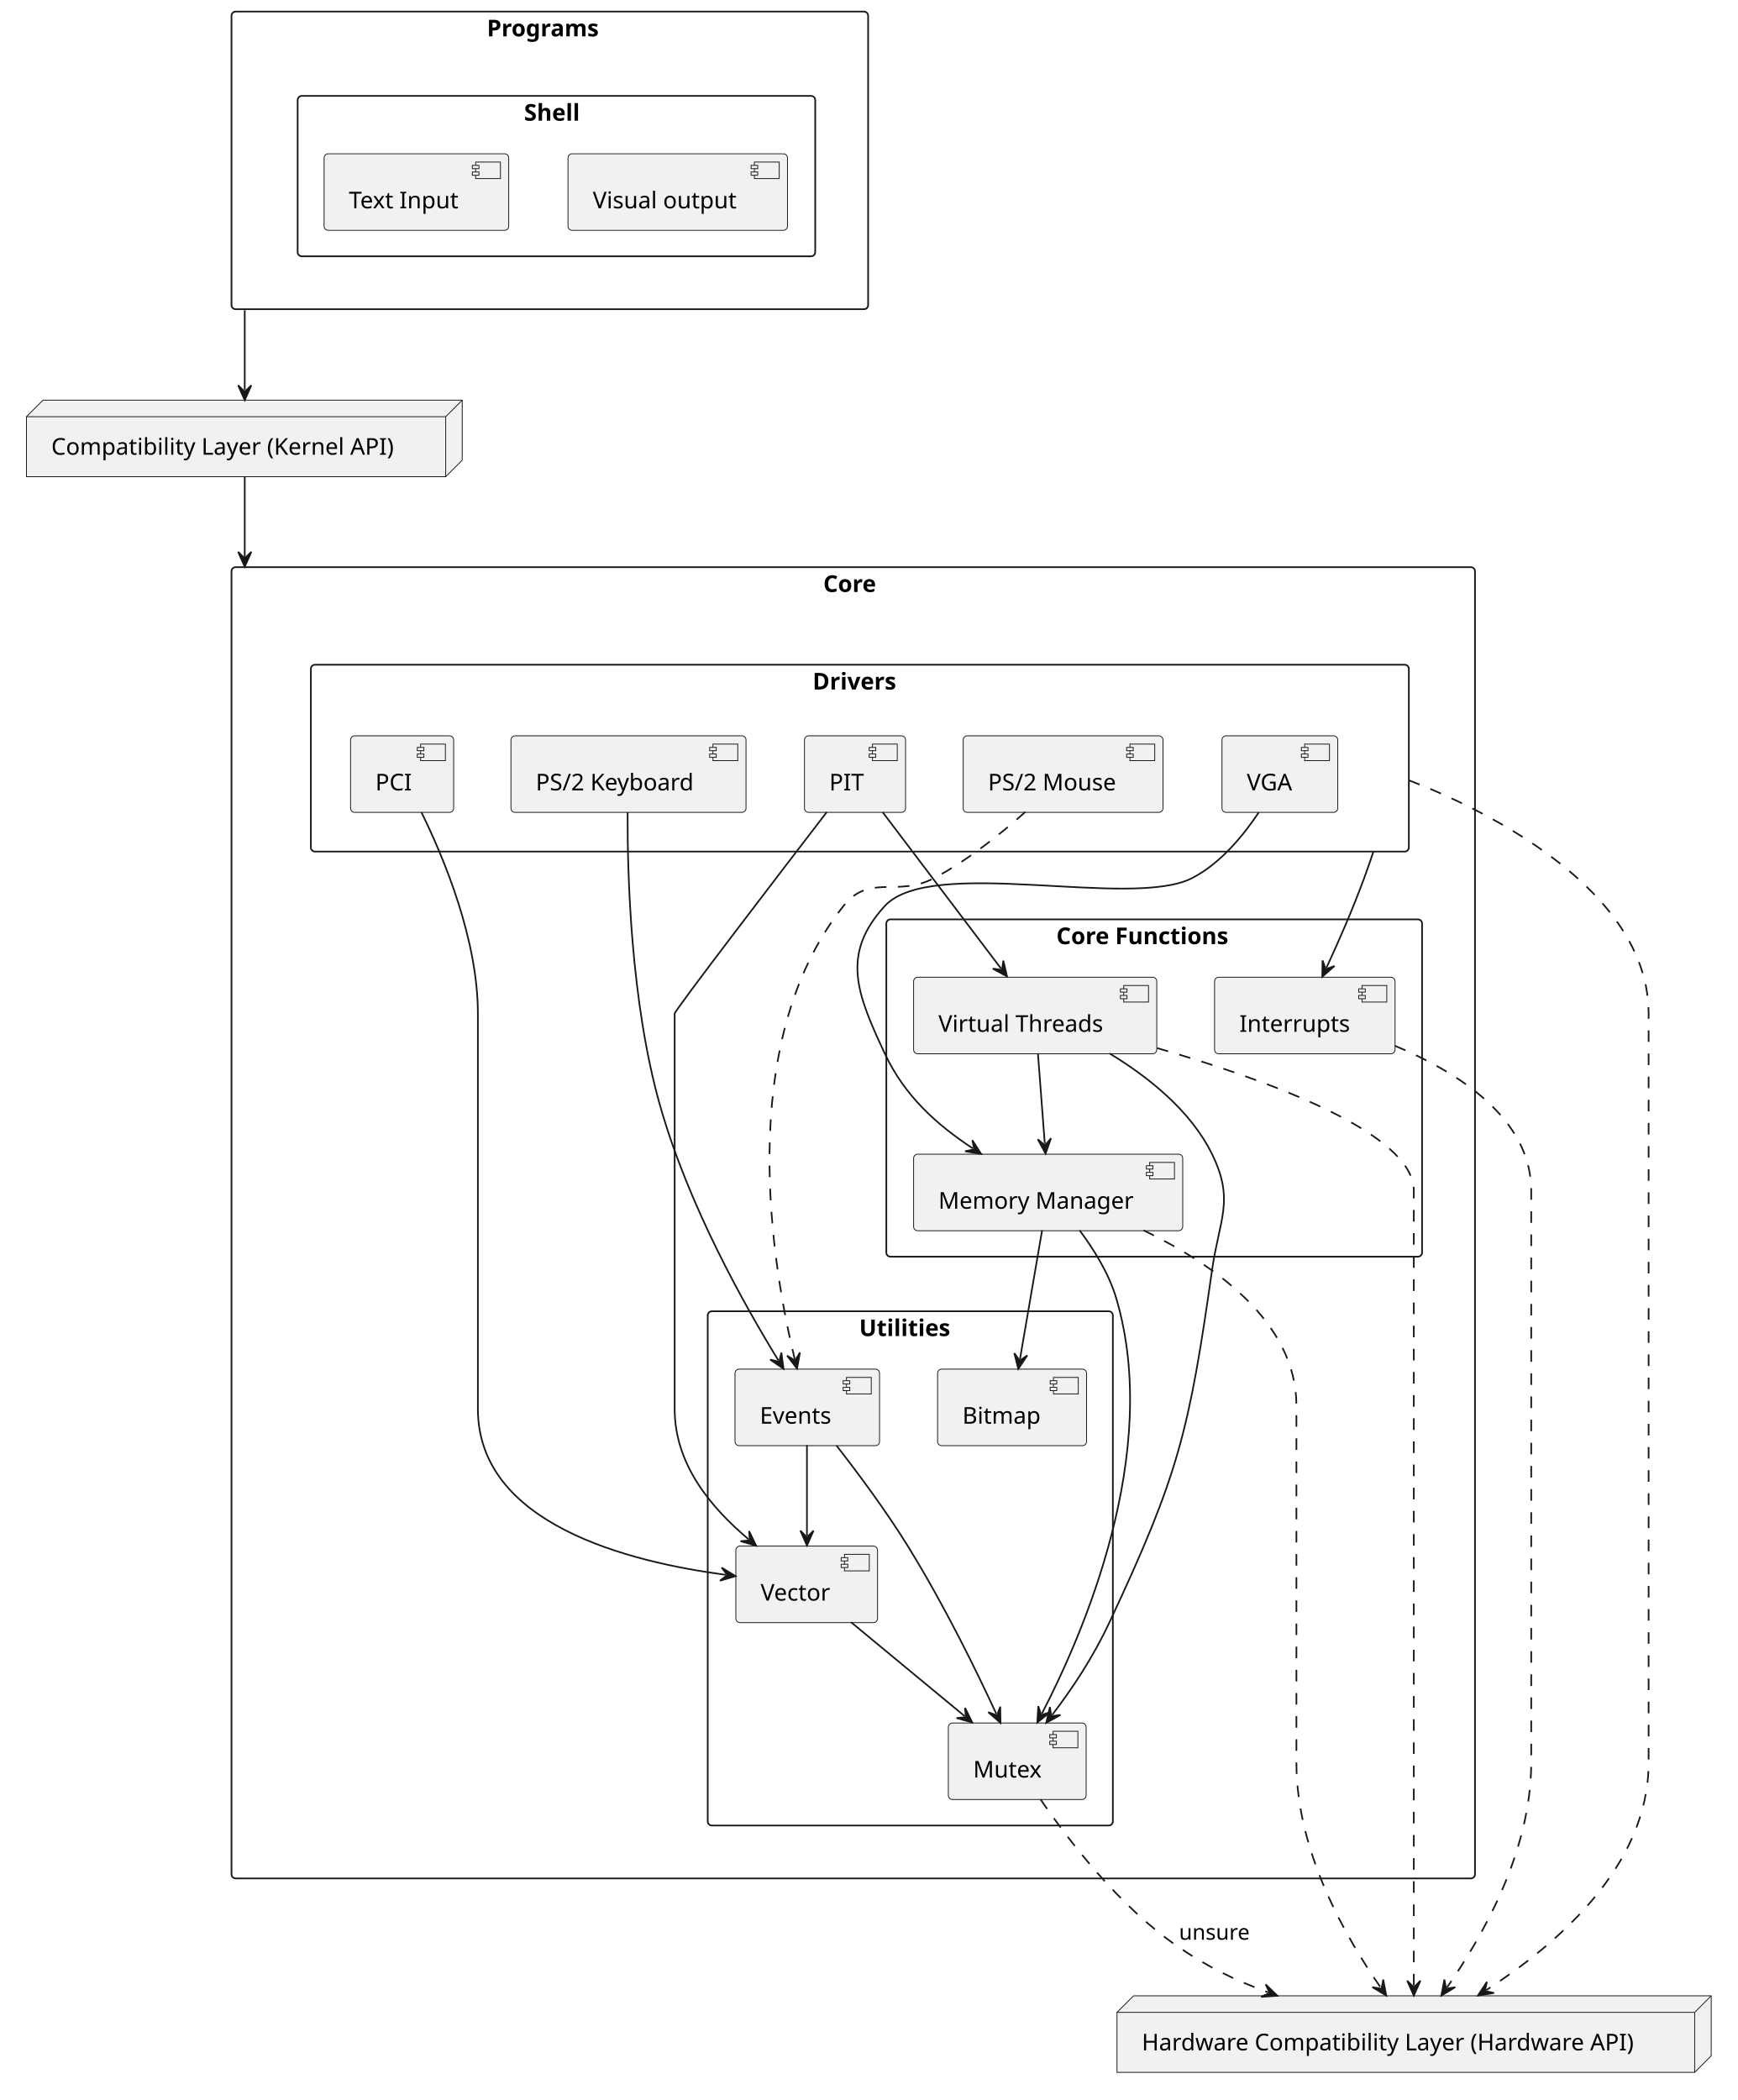
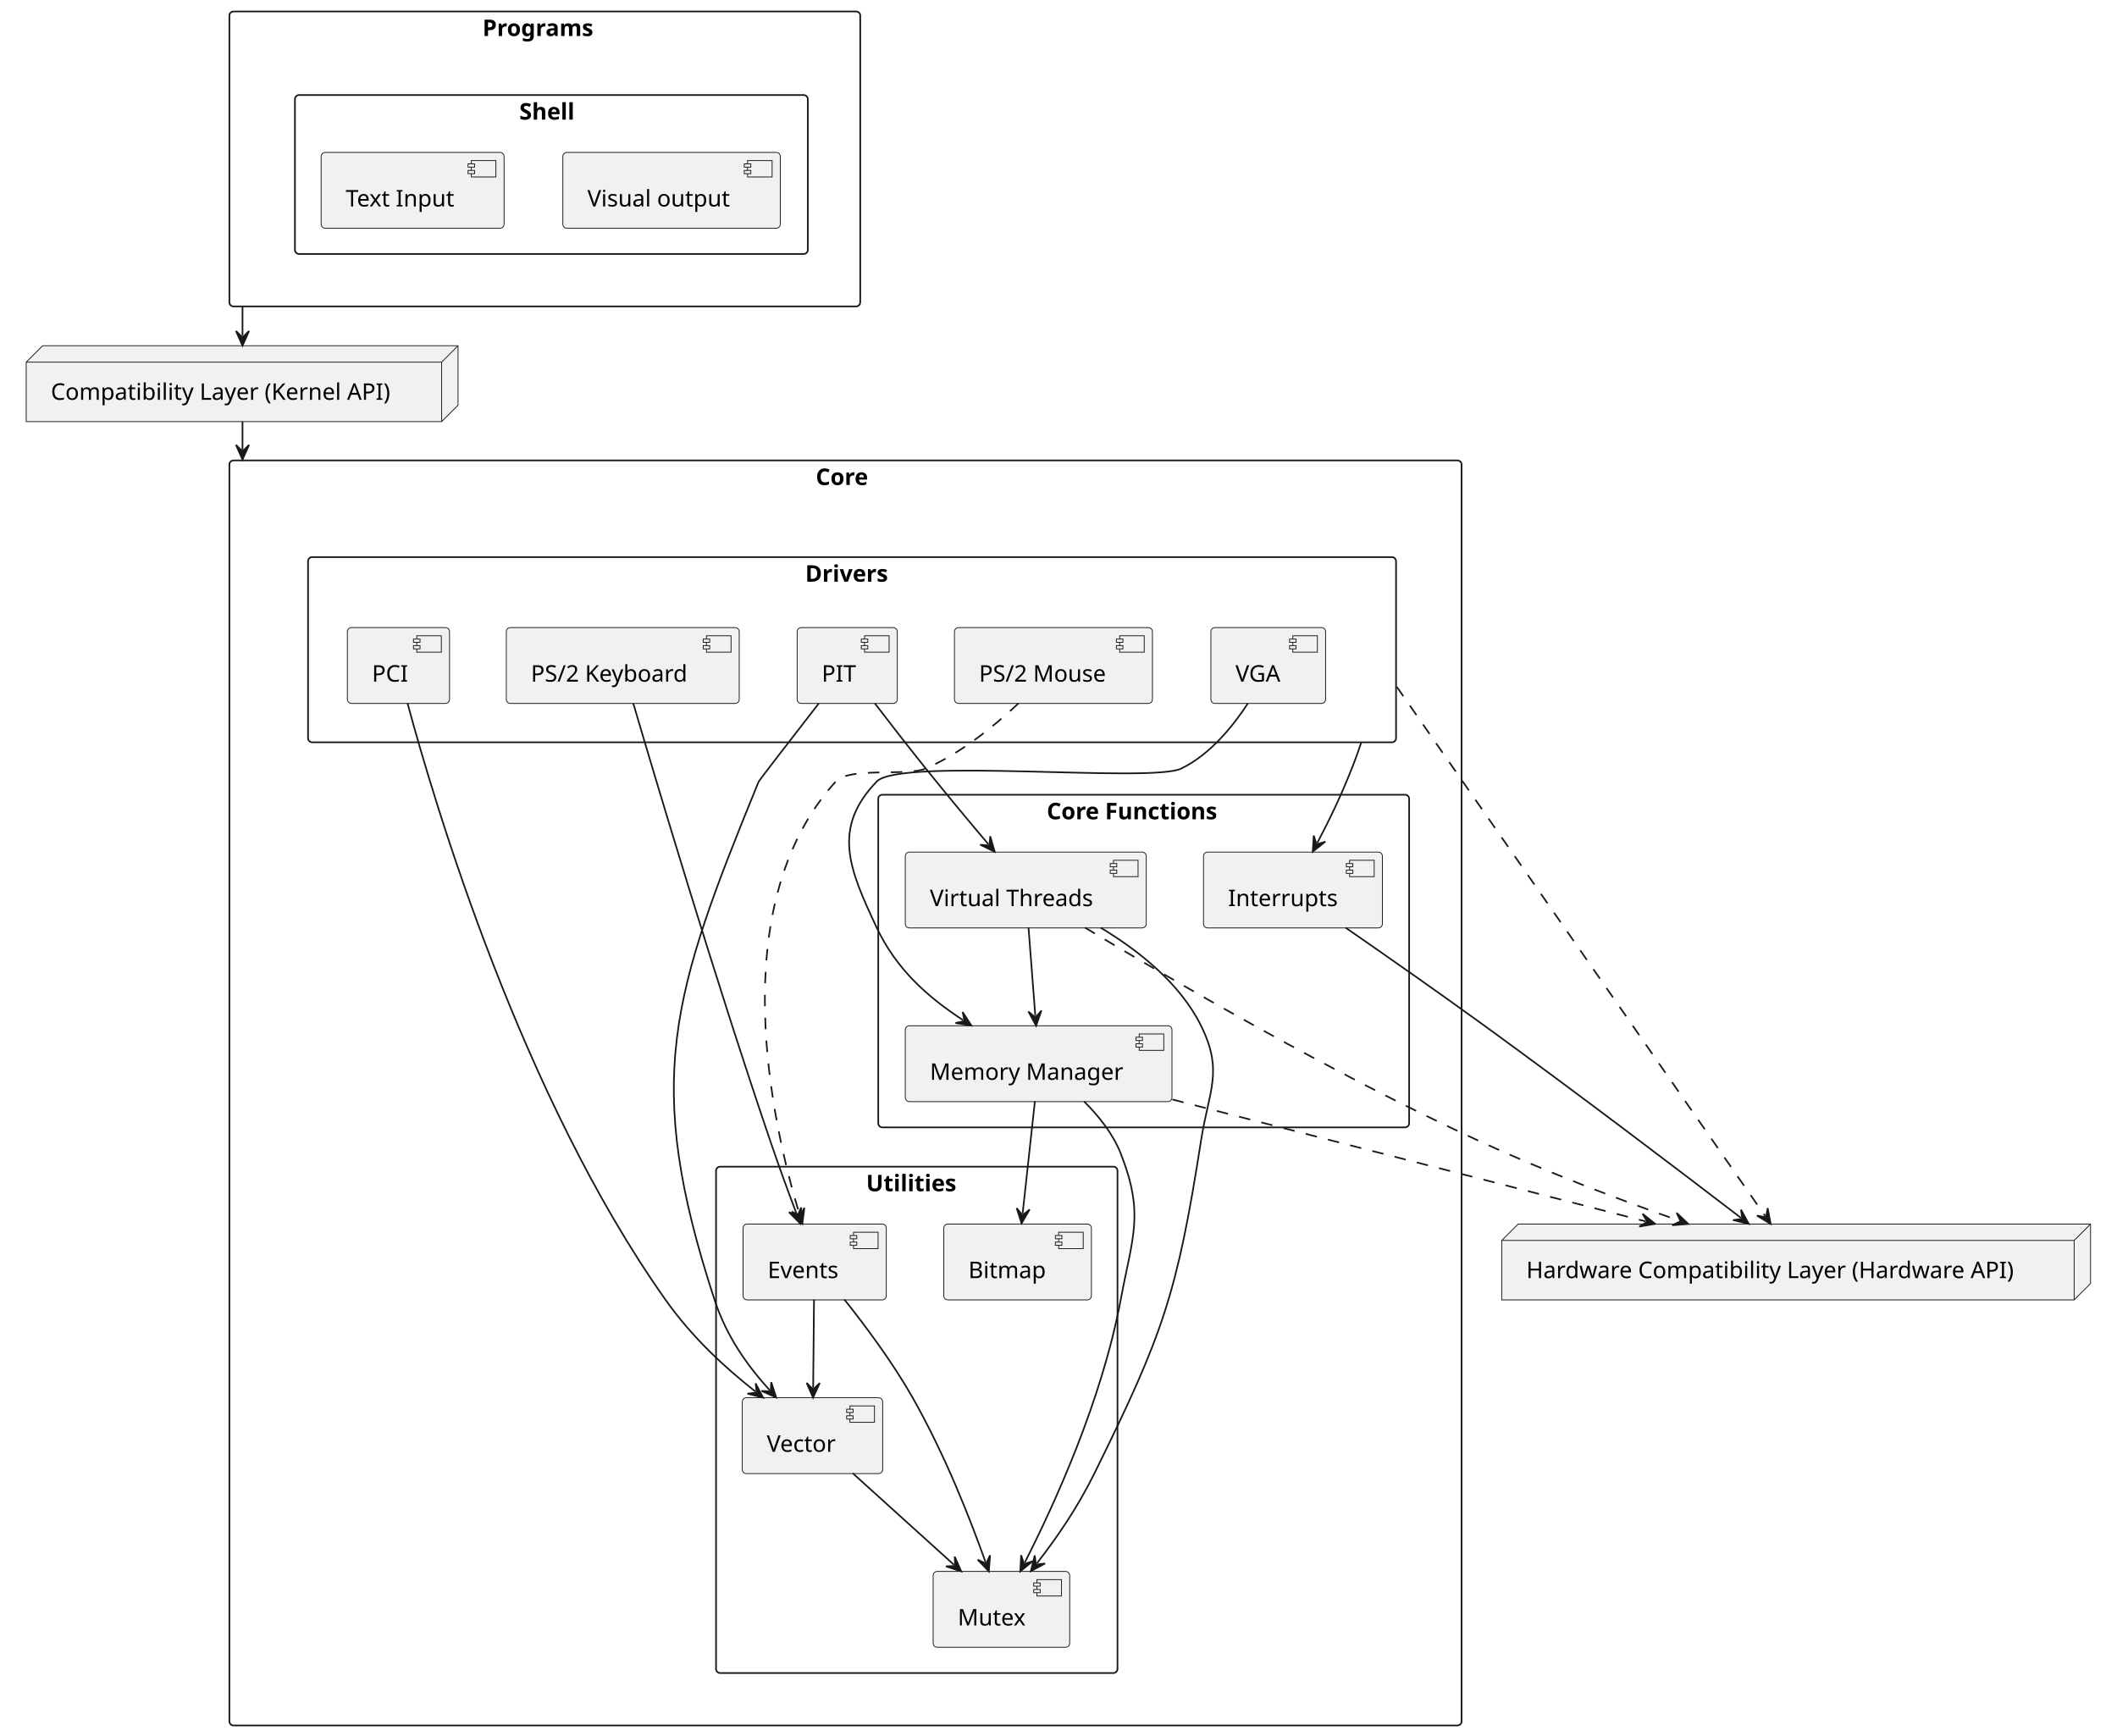
- <svg xmlns="http://www.w3.org/2000/svg" contentStyleType="text/css" data-diagram-type="DESCRIPTION" height="1270px" preserveAspectRatio="none" style="width:1051px;height:1270px;background:#FFFFFF;" version="1.1" viewBox="0 0 1051 1270" width="1051px" zoomAndPan="magnify">
+ <svg xmlns="http://www.w3.org/2000/svg" contentStyleType="text/css" data-diagram-type="DESCRIPTION" height="1059px" preserveAspectRatio="none" style="width:1292px;height:1059px;background:#FFFFFF;" version="1.1" viewBox="0 0 1292 1059" width="1292px" zoomAndPan="magnify">
  <defs />
  <g>
    <g class="cluster" data-entity="Core" data-source-line="5" data-uid="ent0003" id="cluster_Core">
-       <rect fill="none" height="793" rx="2.5" ry="2.5" style="stroke:#181818;stroke-width:1;" width="752" x="140" y="343" />
-       <text fill="#000000" font-family="sans-serif" font-size="14" font-weight="bold" lengthAdjust="spacing" textLength="36.292" x="497.854" y="357.995">Core</text>
+       <rect fill="none" height="772" rx="2.5" ry="2.5" style="stroke:#181818;stroke-width:1;" width="752" x="140" y="281" />
+       <text fill="#000000" font-family="sans-serif" font-size="14" font-weight="bold" lengthAdjust="spacing" textLength="36.292" x="497.854" y="295.995">Core</text>
    </g>
    <g class="cluster" data-entity="Drivers" data-source-line="6" data-uid="ent0004" id="cluster_Drivers">
-       <rect fill="none" height="113" rx="2.5" ry="2.5" style="stroke:#181818;stroke-width:1;" width="664" x="188" y="402" />
-       <text fill="#000000" font-family="sans-serif" font-size="14" font-weight="bold" lengthAdjust="spacing" textLength="57.183" x="491.409" y="416.995">Drivers</text>
+       <rect fill="none" height="113" rx="2.5" ry="2.5" style="stroke:#181818;stroke-width:1;" width="664" x="188" y="340" />
+       <text fill="#000000" font-family="sans-serif" font-size="14" font-weight="bold" lengthAdjust="spacing" textLength="57.183" x="491.409" y="354.995">Drivers</text>
    </g>
    <g class="cluster" data-entity="Core Functions" data-source-line="14" data-uid="ent0010" id="cluster_Core Functions">
-       <rect fill="none" height="204" rx="2.5" ry="2.5" style="stroke:#181818;stroke-width:1;" width="324" x="536" y="556" />
-       <text fill="#000000" font-family="sans-serif" font-size="14" font-weight="bold" lengthAdjust="spacing" textLength="118.371" x="638.814" y="570.995">Core Functions</text>
+       <rect fill="none" height="203" rx="2.5" ry="2.5" style="stroke:#181818;stroke-width:1;" width="324" x="536" y="485" />
+       <text fill="#000000" font-family="sans-serif" font-size="14" font-weight="bold" lengthAdjust="spacing" textLength="118.371" x="638.814" y="499.995">Core Functions</text>
    </g>
    <g class="cluster" data-entity="Utilities" data-source-line="20" data-uid="ent0014" id="cluster_Utilities">
-       <rect fill="none" height="311" rx="2.5" ry="2.5" style="stroke:#181818;stroke-width:1;" width="245" x="428" y="793" />
-       <text fill="#000000" font-family="sans-serif" font-size="14" font-weight="bold" lengthAdjust="spacing" textLength="61.776" x="519.612" y="807.995">Utilities</text>
+       <rect fill="none" height="309" rx="2.5" ry="2.5" style="stroke:#181818;stroke-width:1;" width="245" x="437" y="712" />
+       <text fill="#000000" font-family="sans-serif" font-size="14" font-weight="bold" lengthAdjust="spacing" textLength="61.776" x="528.612" y="726.995">Utilities</text>
    </g>
    <g class="cluster" data-entity="Programs" data-source-line="46" data-uid="ent0033" id="cluster_Programs">
      <rect fill="none" height="180" rx="2.5" ry="2.5" style="stroke:#181818;stroke-width:1;" width="385" x="140" y="7" />
      <text fill="#000000" font-family="sans-serif" font-size="14" font-weight="bold" lengthAdjust="spacing" textLength="76.077" x="294.461" y="21.995">Programs</text>
    </g>
    <g class="cluster" data-entity="Shell" data-source-line="47" data-uid="ent0034" id="cluster_Shell">
      <rect fill="none" height="97" rx="2.5" ry="2.5" style="stroke:#181818;stroke-width:1;" width="313" x="180" y="58" />
      <text fill="#000000" font-family="sans-serif" font-size="14" font-weight="bold" lengthAdjust="spacing" textLength="39.143" x="316.929" y="72.995">Shell</text>
    </g>
    <g class="entity" data-entity="HWCL" data-source-line="2" data-uid="ent0002" id="entity_HWCL">
-       <polygon fill="#F1F1F1" points="675.5,1217,685.5,1207,1034.854,1207,1034.854,1243.297,1024.854,1253.297,675.5,1253.297,675.5,1217" style="stroke:#181818;stroke-width:0.5;" />
-       <line style="stroke:#181818;stroke-width:0.5;" x1="1024.854" x2="1034.854" y1="1217" y2="1207" />
-       <line style="stroke:#181818;stroke-width:0.5;" x1="675.5" x2="1024.854" y1="1217" y2="1217" />
-       <line style="stroke:#181818;stroke-width:0.5;" x1="1024.854" x2="1024.854" y1="1217" y2="1253.297" />
-       <text fill="#000000" font-family="sans-serif" font-size="14" lengthAdjust="spacing" textLength="319.354" x="690.5" y="1239.995">Hardware Compatibility Layer (Hardware API)</text>
+       <polygon fill="#F1F1F1" points="916.5,757,926.5,747,1275.854,747,1275.854,783.297,1265.854,793.297,916.5,793.297,916.5,757" style="stroke:#181818;stroke-width:0.5;" />
+       <line style="stroke:#181818;stroke-width:0.5;" x1="1265.854" x2="1275.854" y1="757" y2="747" />
+       <line style="stroke:#181818;stroke-width:0.5;" x1="916.5" x2="1265.854" y1="757" y2="757" />
+       <line style="stroke:#181818;stroke-width:0.5;" x1="1265.854" x2="1265.854" y1="757" y2="793.297" />
+       <text fill="#000000" font-family="sans-serif" font-size="14" lengthAdjust="spacing" textLength="319.354" x="931.5" y="779.995">Hardware Compatibility Layer (Hardware API)</text>
    </g>
    <g class="entity" data-entity="PCI" data-source-line="7" data-uid="ent0005" id="entity_PCI">
-       <rect fill="#F1F1F1" height="46.297" rx="2.5" ry="2.5" style="stroke:#181818;stroke-width:0.5;" width="62.347" x="212" y="445" />
-       <rect fill="#F1F1F1" height="10" style="stroke:#181818;stroke-width:0.5;" width="15" x="254.347" y="450" />
-       <rect fill="#F1F1F1" height="2" style="stroke:#181818;stroke-width:0.5;" width="4" x="252.347" y="452" />
-       <rect fill="#F1F1F1" height="2" style="stroke:#181818;stroke-width:0.5;" width="4" x="252.347" y="456" />
-       <text fill="#000000" font-family="sans-serif" font-size="14" lengthAdjust="spacing" textLength="22.347" x="227" y="477.995">PCI</text>
+       <rect fill="#F1F1F1" height="46.297" rx="2.5" ry="2.5" style="stroke:#181818;stroke-width:0.5;" width="62.347" x="212" y="383" />
+       <rect fill="#F1F1F1" height="10" style="stroke:#181818;stroke-width:0.5;" width="15" x="254.347" y="388" />
+       <rect fill="#F1F1F1" height="2" style="stroke:#181818;stroke-width:0.5;" width="4" x="252.347" y="390" />
+       <rect fill="#F1F1F1" height="2" style="stroke:#181818;stroke-width:0.5;" width="4" x="252.347" y="394" />
+       <text fill="#000000" font-family="sans-serif" font-size="14" lengthAdjust="spacing" textLength="22.347" x="227" y="415.995">PCI</text>
    </g>
    <g class="entity" data-entity="PIT" data-source-line="8" data-uid="ent0006" id="entity_PIT">
-       <rect fill="#F1F1F1" height="46.297" rx="2.5" ry="2.5" style="stroke:#181818;stroke-width:0.5;" width="61.123" x="486.5" y="445" />
-       <rect fill="#F1F1F1" height="10" style="stroke:#181818;stroke-width:0.5;" width="15" x="527.623" y="450" />
-       <rect fill="#F1F1F1" height="2" style="stroke:#181818;stroke-width:0.5;" width="4" x="525.623" y="452" />
-       <rect fill="#F1F1F1" height="2" style="stroke:#181818;stroke-width:0.5;" width="4" x="525.623" y="456" />
-       <text fill="#000000" font-family="sans-serif" font-size="14" lengthAdjust="spacing" textLength="21.123" x="501.5" y="477.995">PIT</text>
+       <rect fill="#F1F1F1" height="46.297" rx="2.5" ry="2.5" style="stroke:#181818;stroke-width:0.5;" width="61.123" x="486.5" y="383" />
+       <rect fill="#F1F1F1" height="10" style="stroke:#181818;stroke-width:0.5;" width="15" x="527.623" y="388" />
+       <rect fill="#F1F1F1" height="2" style="stroke:#181818;stroke-width:0.5;" width="4" x="525.623" y="390" />
+       <rect fill="#F1F1F1" height="2" style="stroke:#181818;stroke-width:0.5;" width="4" x="525.623" y="394" />
+       <text fill="#000000" font-family="sans-serif" font-size="14" lengthAdjust="spacing" textLength="21.123" x="501.5" y="415.995">PIT</text>
    </g>
    <g class="entity" data-entity="VGA" data-source-line="9" data-uid="ent0007" id="entity_VGA">
-       <rect fill="#F1F1F1" height="46.297" rx="2.5" ry="2.5" style="stroke:#181818;stroke-width:0.5;" width="70.003" x="739" y="445" />
-       <rect fill="#F1F1F1" height="10" style="stroke:#181818;stroke-width:0.5;" width="15" x="789.003" y="450" />
-       <rect fill="#F1F1F1" height="2" style="stroke:#181818;stroke-width:0.5;" width="4" x="787.003" y="452" />
-       <rect fill="#F1F1F1" height="2" style="stroke:#181818;stroke-width:0.5;" width="4" x="787.003" y="456" />
-       <text fill="#000000" font-family="sans-serif" font-size="14" lengthAdjust="spacing" textLength="30.003" x="754" y="477.995">VGA</text>
+       <rect fill="#F1F1F1" height="46.297" rx="2.5" ry="2.5" style="stroke:#181818;stroke-width:0.5;" width="70.003" x="739" y="383" />
+       <rect fill="#F1F1F1" height="10" style="stroke:#181818;stroke-width:0.5;" width="15" x="789.003" y="388" />
+       <rect fill="#F1F1F1" height="2" style="stroke:#181818;stroke-width:0.5;" width="4" x="787.003" y="390" />
+       <rect fill="#F1F1F1" height="2" style="stroke:#181818;stroke-width:0.5;" width="4" x="787.003" y="394" />
+       <text fill="#000000" font-family="sans-serif" font-size="14" lengthAdjust="spacing" textLength="30.003" x="754" y="415.995">VGA</text>
    </g>
    <g class="entity" data-entity="PS/2 Keyboard" data-source-line="10" data-uid="ent0008" id="entity_PS/2 Keyboard">
-       <rect fill="#F1F1F1" height="46.297" rx="2.5" ry="2.5" style="stroke:#181818;stroke-width:0.5;" width="142.156" x="309" y="445" />
-       <rect fill="#F1F1F1" height="10" style="stroke:#181818;stroke-width:0.5;" width="15" x="431.156" y="450" />
-       <rect fill="#F1F1F1" height="2" style="stroke:#181818;stroke-width:0.5;" width="4" x="429.156" y="452" />
-       <rect fill="#F1F1F1" height="2" style="stroke:#181818;stroke-width:0.5;" width="4" x="429.156" y="456" />
-       <text fill="#000000" font-family="sans-serif" font-size="14" lengthAdjust="spacing" textLength="102.156" x="324" y="477.995">PS/2 Keyboard</text>
+       <rect fill="#F1F1F1" height="46.297" rx="2.5" ry="2.5" style="stroke:#181818;stroke-width:0.5;" width="142.156" x="309" y="383" />
+       <rect fill="#F1F1F1" height="10" style="stroke:#181818;stroke-width:0.5;" width="15" x="431.156" y="388" />
+       <rect fill="#F1F1F1" height="2" style="stroke:#181818;stroke-width:0.5;" width="4" x="429.156" y="390" />
+       <rect fill="#F1F1F1" height="2" style="stroke:#181818;stroke-width:0.5;" width="4" x="429.156" y="394" />
+       <text fill="#000000" font-family="sans-serif" font-size="14" lengthAdjust="spacing" textLength="102.156" x="324" y="415.995">PS/2 Keyboard</text>
    </g>
    <g class="entity" data-entity="PS/2 Mouse" data-source-line="11" data-uid="ent0009" id="entity_PS/2 Mouse">
-       <rect fill="#F1F1F1" height="46.297" rx="2.5" ry="2.5" style="stroke:#181818;stroke-width:0.5;" width="120.828" x="582.5" y="445" />
-       <rect fill="#F1F1F1" height="10" style="stroke:#181818;stroke-width:0.5;" width="15" x="683.328" y="450" />
-       <rect fill="#F1F1F1" height="2" style="stroke:#181818;stroke-width:0.5;" width="4" x="681.328" y="452" />
-       <rect fill="#F1F1F1" height="2" style="stroke:#181818;stroke-width:0.5;" width="4" x="681.328" y="456" />
-       <text fill="#000000" font-family="sans-serif" font-size="14" lengthAdjust="spacing" textLength="80.828" x="597.5" y="477.995">PS/2 Mouse</text>
+       <rect fill="#F1F1F1" height="46.297" rx="2.5" ry="2.5" style="stroke:#181818;stroke-width:0.5;" width="120.828" x="582.5" y="383" />
+       <rect fill="#F1F1F1" height="10" style="stroke:#181818;stroke-width:0.5;" width="15" x="683.328" y="388" />
+       <rect fill="#F1F1F1" height="2" style="stroke:#181818;stroke-width:0.5;" width="4" x="681.328" y="390" />
+       <rect fill="#F1F1F1" height="2" style="stroke:#181818;stroke-width:0.5;" width="4" x="681.328" y="394" />
+       <text fill="#000000" font-family="sans-serif" font-size="14" lengthAdjust="spacing" textLength="80.828" x="597.5" y="415.995">PS/2 Mouse</text>
    </g>
    <g class="entity" data-entity="Virtual Threads" data-source-line="15" data-uid="ent0011" id="entity_Virtual Threads">
-       <rect fill="#F1F1F1" height="46.297" rx="2.5" ry="2.5" style="stroke:#181818;stroke-width:0.5;" width="147.058" x="552.5" y="591" />
-       <rect fill="#F1F1F1" height="10" style="stroke:#181818;stroke-width:0.5;" width="15" x="679.558" y="596" />
-       <rect fill="#F1F1F1" height="2" style="stroke:#181818;stroke-width:0.5;" width="4" x="677.558" y="598" />
-       <rect fill="#F1F1F1" height="2" style="stroke:#181818;stroke-width:0.5;" width="4" x="677.558" y="602" />
-       <text fill="#000000" font-family="sans-serif" font-size="14" lengthAdjust="spacing" textLength="107.058" x="567.5" y="623.995">Virtual Threads</text>
+       <rect fill="#F1F1F1" height="46.297" rx="2.5" ry="2.5" style="stroke:#181818;stroke-width:0.5;" width="147.058" x="552.5" y="520" />
+       <rect fill="#F1F1F1" height="10" style="stroke:#181818;stroke-width:0.5;" width="15" x="679.558" y="525" />
+       <rect fill="#F1F1F1" height="2" style="stroke:#181818;stroke-width:0.5;" width="4" x="677.558" y="527" />
+       <rect fill="#F1F1F1" height="2" style="stroke:#181818;stroke-width:0.5;" width="4" x="677.558" y="531" />
+       <text fill="#000000" font-family="sans-serif" font-size="14" lengthAdjust="spacing" textLength="107.058" x="567.5" y="552.995">Virtual Threads</text>
    </g>
    <g class="entity" data-entity="Memory Manager" data-source-line="16" data-uid="ent0012" id="entity_Memory Manager">
-       <rect fill="#F1F1F1" height="46.297" rx="2.5" ry="2.5" style="stroke:#181818;stroke-width:0.5;" width="162.753" x="552.5" y="698" />
-       <rect fill="#F1F1F1" height="10" style="stroke:#181818;stroke-width:0.5;" width="15" x="695.253" y="703" />
-       <rect fill="#F1F1F1" height="2" style="stroke:#181818;stroke-width:0.5;" width="4" x="693.253" y="705" />
-       <rect fill="#F1F1F1" height="2" style="stroke:#181818;stroke-width:0.5;" width="4" x="693.253" y="709" />
-       <text fill="#000000" font-family="sans-serif" font-size="14" lengthAdjust="spacing" textLength="122.753" x="567.5" y="730.995">Memory Manager</text>
+       <rect fill="#F1F1F1" height="46.297" rx="2.5" ry="2.5" style="stroke:#181818;stroke-width:0.5;" width="162.753" x="552.5" y="626" />
+       <rect fill="#F1F1F1" height="10" style="stroke:#181818;stroke-width:0.5;" width="15" x="695.253" y="631" />
+       <rect fill="#F1F1F1" height="2" style="stroke:#181818;stroke-width:0.5;" width="4" x="693.253" y="633" />
+       <rect fill="#F1F1F1" height="2" style="stroke:#181818;stroke-width:0.5;" width="4" x="693.253" y="637" />
+       <text fill="#000000" font-family="sans-serif" font-size="14" lengthAdjust="spacing" textLength="122.753" x="567.5" y="658.995">Memory Manager</text>
    </g>
    <g class="entity" data-entity="Interrupts" data-source-line="17" data-uid="ent0013" id="entity_Interrupts">
-       <rect fill="#F1F1F1" height="46.297" rx="2.5" ry="2.5" style="stroke:#181818;stroke-width:0.5;" width="109.159" x="734.5" y="591" />
-       <rect fill="#F1F1F1" height="10" style="stroke:#181818;stroke-width:0.5;" width="15" x="823.659" y="596" />
-       <rect fill="#F1F1F1" height="2" style="stroke:#181818;stroke-width:0.5;" width="4" x="821.659" y="598" />
-       <rect fill="#F1F1F1" height="2" style="stroke:#181818;stroke-width:0.5;" width="4" x="821.659" y="602" />
-       <text fill="#000000" font-family="sans-serif" font-size="14" lengthAdjust="spacing" textLength="69.159" x="749.5" y="623.995">Interrupts</text>
+       <rect fill="#F1F1F1" height="46.297" rx="2.5" ry="2.5" style="stroke:#181818;stroke-width:0.5;" width="109.159" x="734.5" y="520" />
+       <rect fill="#F1F1F1" height="10" style="stroke:#181818;stroke-width:0.5;" width="15" x="823.659" y="525" />
+       <rect fill="#F1F1F1" height="2" style="stroke:#181818;stroke-width:0.5;" width="4" x="821.659" y="527" />
+       <rect fill="#F1F1F1" height="2" style="stroke:#181818;stroke-width:0.5;" width="4" x="821.659" y="531" />
+       <text fill="#000000" font-family="sans-serif" font-size="14" lengthAdjust="spacing" textLength="69.159" x="749.5" y="552.995">Interrupts</text>
    </g>
    <g class="entity" data-entity="Vector" data-source-line="21" data-uid="ent0015" id="entity_Vector">
-       <rect fill="#F1F1F1" height="46.297" rx="2.5" ry="2.5" style="stroke:#181818;stroke-width:0.5;" width="85.698" x="445" y="935" />
-       <rect fill="#F1F1F1" height="10" style="stroke:#181818;stroke-width:0.5;" width="15" x="510.698" y="940" />
-       <rect fill="#F1F1F1" height="2" style="stroke:#181818;stroke-width:0.5;" width="4" x="508.698" y="942" />
-       <rect fill="#F1F1F1" height="2" style="stroke:#181818;stroke-width:0.5;" width="4" x="508.698" y="946" />
-       <text fill="#000000" font-family="sans-serif" font-size="14" lengthAdjust="spacing" textLength="45.698" x="460" y="967.995">Vector</text>
+       <rect fill="#F1F1F1" height="46.297" rx="2.5" ry="2.5" style="stroke:#181818;stroke-width:0.5;" width="85.698" x="453" y="853" />
+       <rect fill="#F1F1F1" height="10" style="stroke:#181818;stroke-width:0.5;" width="15" x="518.698" y="858" />
+       <rect fill="#F1F1F1" height="2" style="stroke:#181818;stroke-width:0.5;" width="4" x="516.698" y="860" />
+       <rect fill="#F1F1F1" height="2" style="stroke:#181818;stroke-width:0.5;" width="4" x="516.698" y="864" />
+       <text fill="#000000" font-family="sans-serif" font-size="14" lengthAdjust="spacing" textLength="45.698" x="468" y="885.995">Vector</text>
    </g>
    <g class="entity" data-entity="Mutex" data-source-line="22" data-uid="ent0016" id="entity_Mutex">
-       <rect fill="#F1F1F1" height="46.297" rx="2.5" ry="2.5" style="stroke:#181818;stroke-width:0.5;" width="83.34" x="573.5" y="1042" />
-       <rect fill="#F1F1F1" height="10" style="stroke:#181818;stroke-width:0.5;" width="15" x="636.84" y="1047" />
-       <rect fill="#F1F1F1" height="2" style="stroke:#181818;stroke-width:0.5;" width="4" x="634.84" y="1049" />
-       <rect fill="#F1F1F1" height="2" style="stroke:#181818;stroke-width:0.5;" width="4" x="634.84" y="1053" />
-       <text fill="#000000" font-family="sans-serif" font-size="14" lengthAdjust="spacing" textLength="43.34" x="588.5" y="1074.995">Mutex</text>
+       <rect fill="#F1F1F1" height="46.297" rx="2.5" ry="2.5" style="stroke:#181818;stroke-width:0.5;" width="83.34" x="569.5" y="959" />
+       <rect fill="#F1F1F1" height="10" style="stroke:#181818;stroke-width:0.5;" width="15" x="632.84" y="964" />
+       <rect fill="#F1F1F1" height="2" style="stroke:#181818;stroke-width:0.5;" width="4" x="630.84" y="966" />
+       <rect fill="#F1F1F1" height="2" style="stroke:#181818;stroke-width:0.5;" width="4" x="630.84" y="970" />
+       <text fill="#000000" font-family="sans-serif" font-size="14" lengthAdjust="spacing" textLength="43.34" x="584.5" y="991.995">Mutex</text>
    </g>
    <g class="entity" data-entity="Events" data-source-line="23" data-uid="ent0017" id="entity_Events">
-       <rect fill="#F1F1F1" height="46.297" rx="2.5" ry="2.5" style="stroke:#181818;stroke-width:0.5;" width="87.4" x="444.5" y="828" />
-       <rect fill="#F1F1F1" height="10" style="stroke:#181818;stroke-width:0.5;" width="15" x="511.9" y="833" />
-       <rect fill="#F1F1F1" height="2" style="stroke:#181818;stroke-width:0.5;" width="4" x="509.9" y="835" />
-       <rect fill="#F1F1F1" height="2" style="stroke:#181818;stroke-width:0.5;" width="4" x="509.9" y="839" />
-       <text fill="#000000" font-family="sans-serif" font-size="14" lengthAdjust="spacing" textLength="47.4" x="459.5" y="860.995">Events</text>
+       <rect fill="#F1F1F1" height="46.297" rx="2.5" ry="2.5" style="stroke:#181818;stroke-width:0.5;" width="87.4" x="453.5" y="747" />
+       <rect fill="#F1F1F1" height="10" style="stroke:#181818;stroke-width:0.5;" width="15" x="520.9" y="752" />
+       <rect fill="#F1F1F1" height="2" style="stroke:#181818;stroke-width:0.5;" width="4" x="518.9" y="754" />
+       <rect fill="#F1F1F1" height="2" style="stroke:#181818;stroke-width:0.5;" width="4" x="518.9" y="758" />
+       <text fill="#000000" font-family="sans-serif" font-size="14" lengthAdjust="spacing" textLength="47.4" x="468.5" y="779.995">Events</text>
    </g>
    <g class="entity" data-entity="Bitmap" data-source-line="24" data-uid="ent0018" id="entity_Bitmap">
-       <rect fill="#F1F1F1" height="46.297" rx="2.5" ry="2.5" style="stroke:#181818;stroke-width:0.5;" width="90.087" x="567" y="828" />
-       <rect fill="#F1F1F1" height="10" style="stroke:#181818;stroke-width:0.5;" width="15" x="637.087" y="833" />
-       <rect fill="#F1F1F1" height="2" style="stroke:#181818;stroke-width:0.5;" width="4" x="635.087" y="835" />
-       <rect fill="#F1F1F1" height="2" style="stroke:#181818;stroke-width:0.5;" width="4" x="635.087" y="839" />
-       <text fill="#000000" font-family="sans-serif" font-size="14" lengthAdjust="spacing" textLength="50.087" x="582" y="860.995">Bitmap</text>
+       <rect fill="#F1F1F1" height="46.297" rx="2.5" ry="2.5" style="stroke:#181818;stroke-width:0.5;" width="90.087" x="576" y="747" />
+       <rect fill="#F1F1F1" height="10" style="stroke:#181818;stroke-width:0.5;" width="15" x="646.087" y="752" />
+       <rect fill="#F1F1F1" height="2" style="stroke:#181818;stroke-width:0.5;" width="4" x="644.087" y="754" />
+       <rect fill="#F1F1F1" height="2" style="stroke:#181818;stroke-width:0.5;" width="4" x="644.087" y="758" />
+       <text fill="#000000" font-family="sans-serif" font-size="14" lengthAdjust="spacing" textLength="50.087" x="591" y="779.995">Bitmap</text>
    </g>
    <g class="entity" data-entity="Visual output" data-source-line="48" data-uid="ent0035" id="entity_Visual output">
      <rect fill="#F1F1F1" height="46.297" rx="2.5" ry="2.5" style="stroke:#181818;stroke-width:0.5;" width="132.73" x="343.5" y="93" />
      <rect fill="#F1F1F1" height="10" style="stroke:#181818;stroke-width:0.5;" width="15" x="456.229" y="98" />
      <rect fill="#F1F1F1" height="2" style="stroke:#181818;stroke-width:0.5;" width="4" x="454.229" y="100" />
      <rect fill="#F1F1F1" height="2" style="stroke:#181818;stroke-width:0.5;" width="4" x="454.229" y="104" />
      <text fill="#000000" font-family="sans-serif" font-size="14" lengthAdjust="spacing" textLength="92.73" x="358.5" y="125.995">Visual output</text>
    </g>
    <g class="entity" data-entity="Text Input" data-source-line="49" data-uid="ent0036" id="entity_Text Input">
      <rect fill="#F1F1F1" height="46.297" rx="2.5" ry="2.5" style="stroke:#181818;stroke-width:0.5;" width="111.641" x="196" y="93" />
      <rect fill="#F1F1F1" height="10" style="stroke:#181818;stroke-width:0.5;" width="15" x="287.641" y="98" />
      <rect fill="#F1F1F1" height="2" style="stroke:#181818;stroke-width:0.5;" width="4" x="285.641" y="100" />
      <rect fill="#F1F1F1" height="2" style="stroke:#181818;stroke-width:0.5;" width="4" x="285.641" y="104" />
      <text fill="#000000" font-family="sans-serif" font-size="14" lengthAdjust="spacing" textLength="71.641" x="211" y="125.995">Text Input</text>
    </g>
    <g class="entity" data-entity="CL" data-source-line="53" data-uid="ent0037" id="entity_CL">
-       <polygon fill="#F1F1F1" points="16,252,26,242,279.535,242,279.535,278.297,269.535,288.297,16,288.297,16,252" style="stroke:#181818;stroke-width:0.5;" />
-       <line style="stroke:#181818;stroke-width:0.5;" x1="269.535" x2="279.535" y1="252" y2="242" />
-       <line style="stroke:#181818;stroke-width:0.5;" x1="16" x2="269.535" y1="252" y2="252" />
-       <line style="stroke:#181818;stroke-width:0.5;" x1="269.535" x2="269.535" y1="252" y2="288.297" />
-       <text fill="#000000" font-family="sans-serif" font-size="14" lengthAdjust="spacing" textLength="223.535" x="31" y="274.995">Compatibility Layer (Kernel API)</text>
+       <polygon fill="#F1F1F1" points="16,221,26,211,279.535,211,279.535,247.297,269.535,257.297,16,257.297,16,221" style="stroke:#181818;stroke-width:0.5;" />
+       <line style="stroke:#181818;stroke-width:0.5;" x1="269.535" x2="279.535" y1="221" y2="211" />
+       <line style="stroke:#181818;stroke-width:0.5;" x1="16" x2="269.535" y1="221" y2="221" />
+       <line style="stroke:#181818;stroke-width:0.5;" x1="269.535" x2="269.535" y1="221" y2="257.297" />
+       <text fill="#000000" font-family="sans-serif" font-size="14" lengthAdjust="spacing" textLength="223.535" x="31" y="243.995">Compatibility Layer (Kernel API)</text>
    </g>
    <g class="link" data-entity-1="Virtual Threads" data-entity-2="Mutex" data-source-line="28" data-uid="lnk19" id="link_Virtual Threads_Mutex">
-       <path d="M670.95,637.06 C694.05,651.04 720.02,671.5 733,698 C746.69,725.94 737.39,737.2 733,768 C719.08,865.61 712.85,891.73 671,981 C660.67,1003.03 648.51,1021.005 636.33,1037.105" fill="none" id="Virtual Threads-to-Mutex" style="stroke:#181818;stroke-width:1;" />
-       <polygon fill="#181818" points="632.71,1041.89,641.33,1037.126,635.727,1037.902,634.95,1032.299,632.71,1041.89" style="stroke:#181818;stroke-width:1;" />
+       <path d="M671.76,566.16 C694.65,579.92 720.16,599.98 733,626 C746.77,653.9 737.8,665.26 733,696 C718.38,789.6 709.94,814.06 668,899 C657.33,920.61 645.112,938.185 632.822,954.065" fill="none" id="Virtual Threads-to-Mutex" style="stroke:#181818;stroke-width:1;" />
+       <polygon fill="#181818" points="629.15,958.81,637.822,954.141,632.21,954.856,631.495,949.244,629.15,958.81" style="stroke:#181818;stroke-width:1;" />
    </g>
    <g class="link" data-entity-1="Virtual Threads" data-entity-2="Memory Manager" data-source-line="29" data-uid="lnk20" id="link_Virtual Threads_Memory Manager">
-       <path d="M627.68,637.01 C629.03,654.81 630.472,673.788 631.842,691.678" fill="none" id="Virtual Threads-to-Memory Manager" style="stroke:#181818;stroke-width:1;" />
-       <polygon fill="#181818" points="632.3,697.66,635.601,688.381,631.918,692.675,627.625,688.992,632.3,697.66" style="stroke:#181818;stroke-width:1;" />
+       <path d="M627.7,566.06 C629.05,583.7 630.489,602.358 631.849,619.998" fill="none" id="Virtual Threads-to-Memory Manager" style="stroke:#181818;stroke-width:1;" />
+       <polygon fill="#181818" points="632.31,625.98,635.606,616.699,631.926,620.995,627.63,617.314,632.31,625.98" style="stroke:#181818;stroke-width:1;" />
    </g>
    <g class="link" data-entity-1="Memory Manager" data-entity-2="Bitmap" data-source-line="31" data-uid="lnk21" id="link_Memory Manager_Bitmap">
-       <path d="M630.22,744 C626.19,767.45 620.867,798.447 616.827,821.937" fill="none" id="Memory Manager-to-Bitmap" style="stroke:#181818;stroke-width:1;" />
-       <polygon fill="#181818" points="615.81,827.85,621.278,819.658,616.658,822.922,613.393,818.302,615.81,827.85" style="stroke:#181818;stroke-width:1;" />
+       <path d="M631.59,672.1 C629.26,693.34 626.432,719.316 624.101,740.645" fill="none" id="Memory Manager-to-Bitmap" style="stroke:#181818;stroke-width:1;" />
+       <polygon fill="#181818" points="623.45,746.61,628.404,738.098,623.993,741.64,620.451,737.229,623.45,746.61" style="stroke:#181818;stroke-width:1;" />
    </g>
    <g class="link" data-entity-1="Memory Manager" data-entity-2="Mutex" data-source-line="32" data-uid="lnk22" id="link_Memory Manager_Mutex">
-       <path d="M652.86,744.03 C661.41,755.45 670.58,770.11 675,785 C702.84,878.81 654.766,988.601 630.086,1036.321" fill="none" id="Memory Manager-to-Mutex" style="stroke:#181818;stroke-width:1;" />
-       <polygon fill="#181818" points="627.33,1041.65,635.017,1035.493,629.627,1037.209,627.912,1031.818,627.33,1041.65" style="stroke:#181818;stroke-width:1;" />
+       <path d="M661.61,672.2 C670.52,681.05 679.29,691.99 684,704 C698.43,740.83 691.28,754.12 684,793 C672.23,855.81 642.859,919.261 625.409,953.591" fill="none" id="Memory Manager-to-Mutex" style="stroke:#181818;stroke-width:1;" />
+       <polygon fill="#181818" points="622.69,958.94,630.334,952.73,624.956,954.483,623.202,949.105,622.69,958.94" style="stroke:#181818;stroke-width:1;" />
    </g>
    <g class="link" data-entity-1="Drivers" data-entity-2="Interrupts" data-source-line="34" data-uid="lnk23" id="link_Drivers_Interrupts">
-       <path d="M830.527,515.101 C830.457,515.317 830.386,515.532 830.315,515.748 C829.746,517.473 829.169,519.197 828.584,520.912 C827.414,524.341 826.215,527.729 825,531 C817.37,551.55 809.743,568.896 802.173,585.226" fill="none" id="Drivers-to-Interrupts" style="stroke:#181818;stroke-width:1;" />
-       <polygon fill="#181818" points="799.65,590.67,807.064,584.187,801.753,586.134,799.806,580.822,799.65,590.67" style="stroke:#181818;stroke-width:1;" />
+       <path d="M830.75,453.185 C830.678,453.4 830.605,453.615 830.533,453.83 C829.951,455.55 829.357,457.269 828.752,458.976 C827.542,462.389 826.288,465.756 825,469 C818.07,486.47 811.406,500.176 803.936,514.426" fill="none" id="Drivers-to-Interrupts" style="stroke:#181818;stroke-width:1;" />
+       <polygon fill="#181818" points="801.15,519.74,808.871,513.626,803.471,515.312,801.786,509.912,801.15,519.74" style="stroke:#181818;stroke-width:1;" />
    </g>
    <g class="link" data-entity-1="PCI" data-entity-2="Vector" data-source-line="35" data-uid="lnk24" id="link_PCI_Vector">
-       <path d="M254.85,491.24 C268.48,518.95 289,568.12 289,613 C289,613 289,613 289,852 C289,921.92 380.342,944.608 438.872,952.398" fill="none" id="PCI-to-Vector" style="stroke:#181818;stroke-width:1;" />
-       <polygon fill="#181818" points="444.82,953.19,436.426,948.038,439.864,952.53,435.371,955.968,444.82,953.19" style="stroke:#181818;stroke-width:1;" />
+       <path d="M248.71,429.15 C265.37,491.01 318.4,669.18 406,793 C422.48,816.3 441.906,834.105 461.026,849.245" fill="none" id="PCI-to-Vector" style="stroke:#181818;stroke-width:1;" />
+       <polygon fill="#181818" points="465.73,852.97,461.157,844.247,461.81,849.866,456.191,850.519,465.73,852.97" style="stroke:#181818;stroke-width:1;" />
    </g>
    <g class="link" data-entity-1="PIT" data-entity-2="Vector" data-source-line="36" data-uid="lnk25" id="link_PIT_Vector">
-       <path d="M499.97,491.15 C469.31,531.06 408,611.12 408,613 C408,613 408,613 408,852 C408,885.92 430.161,911.833 452.721,930.933" fill="none" id="PIT-to-Vector" style="stroke:#181818;stroke-width:1;" />
-       <polygon fill="#181818" points="457.3,934.81,453.016,925.942,453.484,931.579,447.846,932.047,457.3,934.81" style="stroke:#181818;stroke-width:1;" />
+       <path d="M499.74,429.23 C484.05,449.46 463.29,476.29 463,477 C409.71,607.49 392.22,659.02 436,793 C443.45,815.8 455.909,833.058 469.709,848.408" fill="none" id="PIT-to-Vector" style="stroke:#181818;stroke-width:1;" />
+       <polygon fill="#181818" points="473.72,852.87,470.678,843.503,470.377,849.152,464.728,848.851,473.72,852.87" style="stroke:#181818;stroke-width:1;" />
    </g>
    <g class="link" data-entity-1="PIT" data-entity-2="Virtual Threads" data-source-line="37" data-uid="lnk26" id="link_PIT_Virtual Threads">
-       <path d="M533.79,491.18 C554.22,518.17 584.879,558.666 605.389,585.766" fill="none" id="PIT-to-Virtual Threads" style="stroke:#181818;stroke-width:1;" />
-       <polygon fill="#181818" points="609.01,590.55,606.768,580.96,605.993,586.563,600.389,585.788,609.01,590.55" style="stroke:#181818;stroke-width:1;" />
+       <path d="M533.91,429.25 C543.01,441.13 554.51,455.95 565,469 C578.87,486.24 591.054,500.86 603.214,515.23" fill="none" id="PIT-to-Virtual Threads" style="stroke:#181818;stroke-width:1;" />
+       <polygon fill="#181818" points="607.09,519.81,604.33,510.356,603.86,515.993,598.223,515.524,607.09,519.81" style="stroke:#181818;stroke-width:1;" />
    </g>
    <g class="link" data-entity-1="VGA" data-entity-2="Memory Manager" data-source-line="38" data-uid="lnk27" id="link_VGA_Memory Manager">
-       <path d="M761.26,491.27 C751.99,505.21 738.11,522.15 721,531 C684.13,550.07 562.98,517.34 535,548 C508.33,577.22 518.28,601.15 535,637 C547.09,662.91 566.688,680.301 588.338,694.551" fill="none" id="VGA-to-Memory Manager" style="stroke:#181818;stroke-width:1;" />
-       <polygon fill="#181818" points="593.35,697.85,588.032,689.561,589.173,695.101,583.633,696.243,593.35,697.85" style="stroke:#181818;stroke-width:1;" />
+       <path d="M761.6,429.23 C752.39,443.35 738.44,460.5 721,469 C702.4,478.06 549.31,462.06 535,477 C507.64,505.56 518.17,530.2 535,566 C547.01,591.55 566.303,608.595 587.823,622.615" fill="none" id="VGA-to-Memory Manager" style="stroke:#181818;stroke-width:1;" />
+       <polygon fill="#181818" points="592.85,625.89,587.493,617.626,588.661,623.161,583.126,624.329,592.85,625.89" style="stroke:#181818;stroke-width:1;" />
    </g>
    <g class="link" data-entity-1="PS/2 Keyboard" data-entity-2="Events" data-source-line="39" data-uid="lnk28" id="link_PS/2 Keyboard_Events">
-       <path d="M379.55,491.26 C379.37,528.56 381.42,605.71 399,668 C416.24,729.1 450.27,789.407 470.7,822.677" fill="none" id="PS/2 Keyboard-to-Events" style="stroke:#181818;stroke-width:1;" />
-       <polygon fill="#181818" points="473.84,827.79,472.539,818.027,471.224,823.529,465.722,822.214,473.84,827.79" style="stroke:#181818;stroke-width:1;" />
+       <path d="M386.49,429.24 C400.79,477.88 436.39,597.25 470,696 C475.83,713.14 480.833,726.73 486.293,741.13" fill="none" id="PS/2 Keyboard-to-Events" style="stroke:#181818;stroke-width:1;" />
+       <polygon fill="#181818" points="488.42,746.74,488.969,736.907,486.647,742.065,481.489,739.743,488.42,746.74" style="stroke:#181818;stroke-width:1;" />
    </g>
    <g class="link" data-entity-1="PS/2 Mouse" data-entity-2="Events" data-source-line="40" data-uid="lnk29" id="link_PS/2 Mouse_Events">
-       <path d="M620.05,491.05 C605.31,504.2 585.2,520.35 565,531 C542.37,542.93 525.91,527.97 510,548 C443.46,631.77 467.398,767.359 480.588,821.838" fill="none" id="PS/2 Mouse-to-Events" style="stroke:#181818;stroke-width:1;stroke-dasharray:7.0,7.0;" />
-       <polygon fill="#181818" points="482,827.67,483.77,817.981,480.824,822.81,475.995,819.864,482,827.67" style="stroke:#181818;stroke-width:1;" />
+       <path d="M621.56,429.25 C606.95,443 586.44,459.73 565,469 C553.66,473.9 518.29,467.84 510,477 C440.72,553.58 471.634,687.177 487.934,741.116" fill="none" id="PS/2 Mouse-to-Events" style="stroke:#181818;stroke-width:1;stroke-dasharray:7.0,7.0;" />
+       <polygon fill="#181818" points="489.67,746.86,490.896,737.088,488.224,742.074,483.238,739.402,489.67,746.86" style="stroke:#181818;stroke-width:1;" />
    </g>
    <g class="link" data-entity-1="Events" data-entity-2="Mutex" data-source-line="42" data-uid="lnk30" id="link_Events_Mutex">
-       <path d="M505.85,874.21 C518.59,890.55 535.75,913.55 549,935 C571.34,971.17 590.431,1010.354 602.531,1036.514" fill="none" id="Events-to-Mutex" style="stroke:#181818;stroke-width:1;" />
-       <polygon fill="#181818" points="605.05,1041.96,604.902,1032.112,602.951,1037.422,597.641,1035.471,605.05,1041.96" style="stroke:#181818;stroke-width:1;" />
+       <path d="M515.3,793.02 C528.02,809 544.83,831.51 557,853 C577.09,888.46 592.176,927.238 601.476,953.338" fill="none" id="Events-to-Mutex" style="stroke:#181818;stroke-width:1;" />
+       <polygon fill="#181818" points="603.49,958.99,604.237,949.169,601.812,954.28,596.701,951.855,603.49,958.99" style="stroke:#181818;stroke-width:1;" />
    </g>
    <g class="link" data-entity-1="Events" data-entity-2="Vector" data-source-line="43" data-uid="lnk31" id="link_Events_Vector">
-       <path d="M488,874.01 C488,891.81 488,910.77 488,928.66" fill="none" id="Events-to-Vector" style="stroke:#181818;stroke-width:1;" />
-       <polygon fill="#181818" points="488,934.66,492,925.66,488,929.66,484,925.66,488,934.66" style="stroke:#181818;stroke-width:1;" />
+       <path d="M496.79,793.06 C496.62,810.7 496.438,829.34 496.268,846.98" fill="none" id="Events-to-Vector" style="stroke:#181818;stroke-width:1;" />
+       <polygon fill="#181818" points="496.21,852.98,500.296,844.019,496.258,847.98,492.297,843.942,496.21,852.98" style="stroke:#181818;stroke-width:1;" />
    </g>
    <g class="link" data-entity-1="Vector" data-entity-2="Mutex" data-source-line="44" data-uid="lnk32" id="link_Vector_Mutex">
-       <path d="M514.62,981.01 C536.15,998.81 561.716,1019.946 583.346,1037.836" fill="none" id="Vector-to-Mutex" style="stroke:#181818;stroke-width:1;" />
-       <polygon fill="#181818" points="587.97,1041.66,583.584,1032.842,584.117,1038.473,578.485,1039.006,587.97,1041.66" style="stroke:#181818;stroke-width:1;" />
+       <path d="M520.39,899.06 C539.9,916.7 562.689,937.316 582.199,954.956" fill="none" id="Vector-to-Mutex" style="stroke:#181818;stroke-width:1;" />
+       <polygon fill="#181818" points="586.65,958.98,582.657,949.977,582.941,955.627,577.292,955.911,586.65,958.98" style="stroke:#181818;stroke-width:1;" />
    </g>
    <g class="link" data-entity-1="Programs" data-entity-2="CL" data-source-line="56" data-uid="lnk38" id="link_Programs_CL">
-       <path d="M148,187.62 C148,187.832 148,188.045 148,188.257 C148,189.107 148,189.957 148,190.807 C148,192.507 148,194.207 148,195.903 C148,199.296 148,202.672 148,206.005 C148,219.334 148,225.95 148,235.99" fill="none" id="Programs-to-CL" style="stroke:#181818;stroke-width:1;" />
-       <polygon fill="#181818" points="148,241.99,152,232.99,148,236.99,144,232.99,148,241.99" style="stroke:#181818;stroke-width:1;" />
+       <path d="M148,187.037 C148,187.194 148,187.351 148,187.507 C148,187.82 148,188.133 148,188.445 C148,189.069 148,189.69 148,190.31 C148,192.786 148,195.223 148,197.6 C148,202.353 148,200.866 148,204.98" fill="none" id="Programs-to-CL" style="stroke:#181818;stroke-width:1;" />
+       <polygon fill="#181818" points="148,210.98,152,201.98,148,205.98,144,201.98,148,210.98" style="stroke:#181818;stroke-width:1;" />
    </g>
    <g class="link" data-entity-1="CL" data-entity-2="Core" data-source-line="57" data-uid="lnk39" id="link_CL_Core">
-       <path d="M148,288.28 C148,301.158 148,318.521 148,337.382 C148,338.56 148,339.745 148,340.935 C148,341.53 148,336.126 148,336.723" fill="none" id="CL-to-Core" style="stroke:#181818;stroke-width:1;" />
-       <polygon fill="#181818" points="148,342.723,152,333.723,148,337.723,144,333.723,148,342.723" style="stroke:#181818;stroke-width:1;" />
+       <path d="M148,257.22 C148,262.891 148,269.404 148,276.466 C148,277.349 148,278.24 148,279.14 C148,279.589 148,274.041 148,274.495" fill="none" id="CL-to-Core" style="stroke:#181818;stroke-width:1;" />
+       <polygon fill="#181818" points="148,280.495,152,271.495,148,275.495,144,271.495,148,280.495" style="stroke:#181818;stroke-width:1;" />
    </g>
    <g class="link" data-entity-1="Interrupts" data-entity-2="HWCL" data-source-line="59" data-uid="lnk40" id="link_Interrupts_HWCL">
-       <path d="M843.54,632.43 C881.74,648.44 926,676.4 926,720 C926,720 926,720 926,1066 C926,1120.17 896.055,1171.743 875.075,1201.923" fill="none" id="Interrupts-to-HWCL" style="stroke:#181818;stroke-width:1;stroke-dasharray:7.0,7.0;" />
-       <polygon fill="#181818" points="871.65,1206.85,880.072,1201.743,874.504,1202.745,873.503,1197.177,871.65,1206.85" style="stroke:#181818;stroke-width:1;" />
+       <path d="M821.24,566.16 C844.85,582.5 877.6,605.37 906,626 C963.79,667.98 1025.478,714.87 1062.498,743.24" fill="none" id="Interrupts-to-HWCL" style="stroke:#181818;stroke-width:1;" />
+       <polygon fill="#181818" points="1067.26,746.89,1062.55,738.241,1063.291,743.849,1057.683,744.591,1067.26,746.89" style="stroke:#181818;stroke-width:1;" />
    </g>
    <g class="link" data-entity-1="Drivers" data-entity-2="HWCL" data-source-line="60" data-uid="lnk41" id="link_Drivers_HWCL">
-       <path d="M852.009,471.901 C856.506,473.609 862.677,476.068 869.952,479.261 C884.503,485.649 903.469,494.978 922.291,507.131 C959.935,531.438 997,567.04 997,613 C997,613 997,613 997,1066 C997,1129.05 940.885,1176.286 898.835,1203.546" fill="none" id="Drivers-to-HWCL" style="stroke:#181818;stroke-width:1;stroke-dasharray:7.0,7.0;" />
-       <polygon fill="#181818" points="893.8,1206.81,903.528,1205.271,897.995,1204.09,899.176,1198.558,893.8,1206.81" style="stroke:#181818;stroke-width:1;" />
+       <path d="M852.447,419.131 C852.609,419.364 852.773,419.6 852.94,419.838 C858.259,427.479 865.738,438.224 874.791,451.227 C892.895,477.234 917.29,512.278 943.275,549.606 C995.245,624.263 1050.147,703.131 1077.232,742.036" fill="none" id="Drivers-to-HWCL" style="stroke:#181818;stroke-width:1;stroke-dasharray:7.0,7.0;" />
+       <polygon fill="#181818" points="1080.66,746.96,1078.801,737.288,1077.803,742.856,1072.235,741.859,1080.66,746.96" style="stroke:#181818;stroke-width:1;" />
    </g>
    <g class="link" data-entity-1="Memory Manager" data-entity-2="HWCL" data-source-line="61" data-uid="lnk42" id="link_Memory Manager_HWCL">
-       <path d="M691.56,744.07 C733.87,764.47 784,799.33 784,850 C784,850 784,850 784,1066 C784,1120.17 813.945,1171.743 834.925,1201.923" fill="none" id="Memory Manager-to-HWCL" style="stroke:#181818;stroke-width:1;stroke-dasharray:7.0,7.0;" />
-       <polygon fill="#181818" points="838.35,1206.85,836.497,1197.177,835.496,1202.745,829.928,1201.743,838.35,1206.85" style="stroke:#181818;stroke-width:1;" />
+       <path d="M715.53,671 C798.3,692.32 920.11,723.693 1004.38,745.403" fill="none" id="Memory Manager-to-HWCL" style="stroke:#181818;stroke-width:1;stroke-dasharray:7.0,7.0;" />
+       <polygon fill="#181818" points="1010.19,746.9,1002.472,740.781,1005.348,745.653,1000.477,748.528,1010.19,746.9" style="stroke:#181818;stroke-width:1;" />
    </g>
    <g class="link" data-entity-1="Virtual Threads" data-entity-2="HWCL" data-source-line="62" data-uid="lnk43" id="link_Virtual Threads_HWCL">
-       <path d="M699.72,633.82 C766.66,653.15 855,685.23 855,720 C855,720 855,720 855,1066 C855,1116.37 855,1169.5 855,1200.85" fill="none" id="Virtual Threads-to-HWCL" style="stroke:#181818;stroke-width:1;stroke-dasharray:7.0,7.0;" />
-       <polygon fill="#181818" points="855,1206.85,859,1197.85,855,1201.85,851,1197.85,855,1206.85" style="stroke:#181818;stroke-width:1;" />
-     </g>
-     <g class="link" data-entity-1="Mutex" data-entity-2="HWCL" data-source-line="63" data-uid="lnk44" id="link_Mutex_HWCL">
-       <path d="M629.24,1088.16 C646.21,1112.97 676.74,1152.84 712,1177 C730.2,1189.47 746.109,1197.258 766.869,1204.898" fill="none" id="Mutex-to-HWCL" style="stroke:#181818;stroke-width:1;stroke-dasharray:7.0,7.0;" />
-       <polygon fill="#181818" points="772.5,1206.97,765.435,1200.108,767.808,1205.243,762.672,1207.616,772.5,1206.97" style="stroke:#181818;stroke-width:1;" />
-       <text fill="#000000" font-family="sans-serif" font-size="13" lengthAdjust="spacing" textLength="44.834" x="713" y="1173.067">unsure</text>
+       <path d="M662.19,566.13 C714.12,597.37 813.31,655.15 902,696 C943.84,715.27 986.682,731.523 1024.722,744.952" fill="none" id="Virtual Threads-to-HWCL" style="stroke:#181818;stroke-width:1;stroke-dasharray:7.0,7.0;" />
+       <polygon fill="#181818" points="1030.38,746.95,1023.225,740.182,1025.665,745.285,1020.562,747.726,1030.38,746.95" style="stroke:#181818;stroke-width:1;" />
    </g>
  </g>
</svg>
